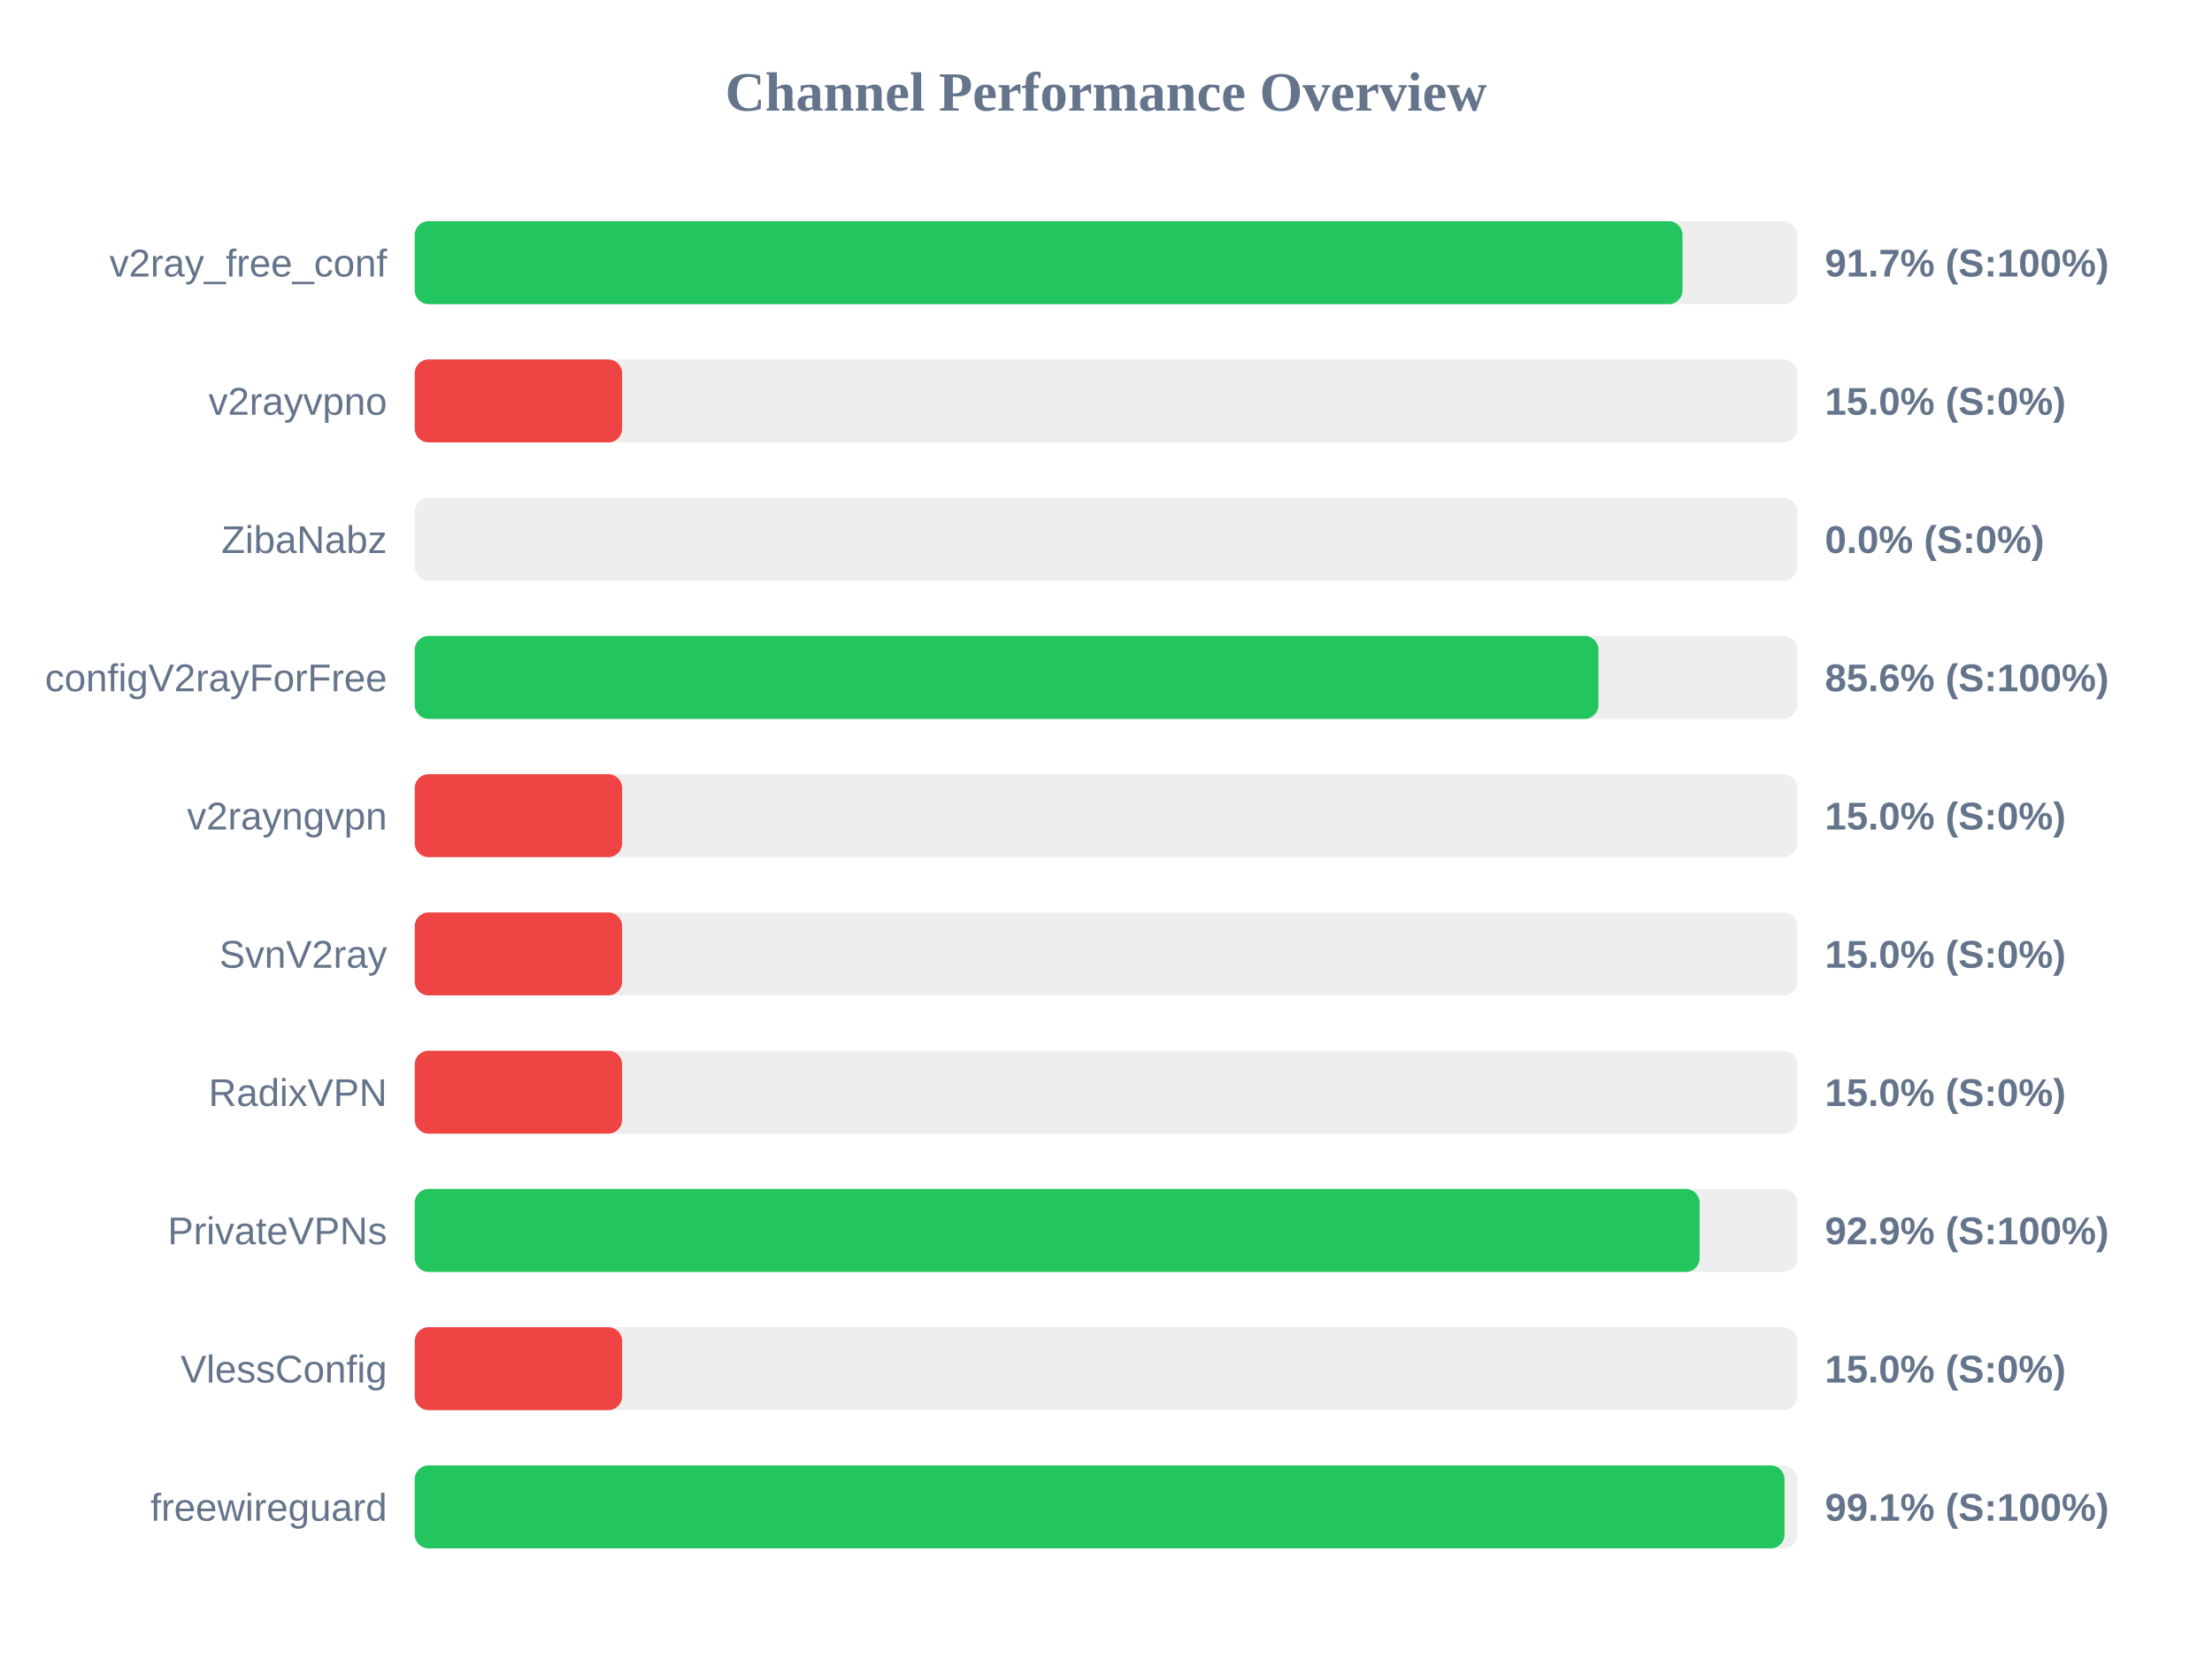
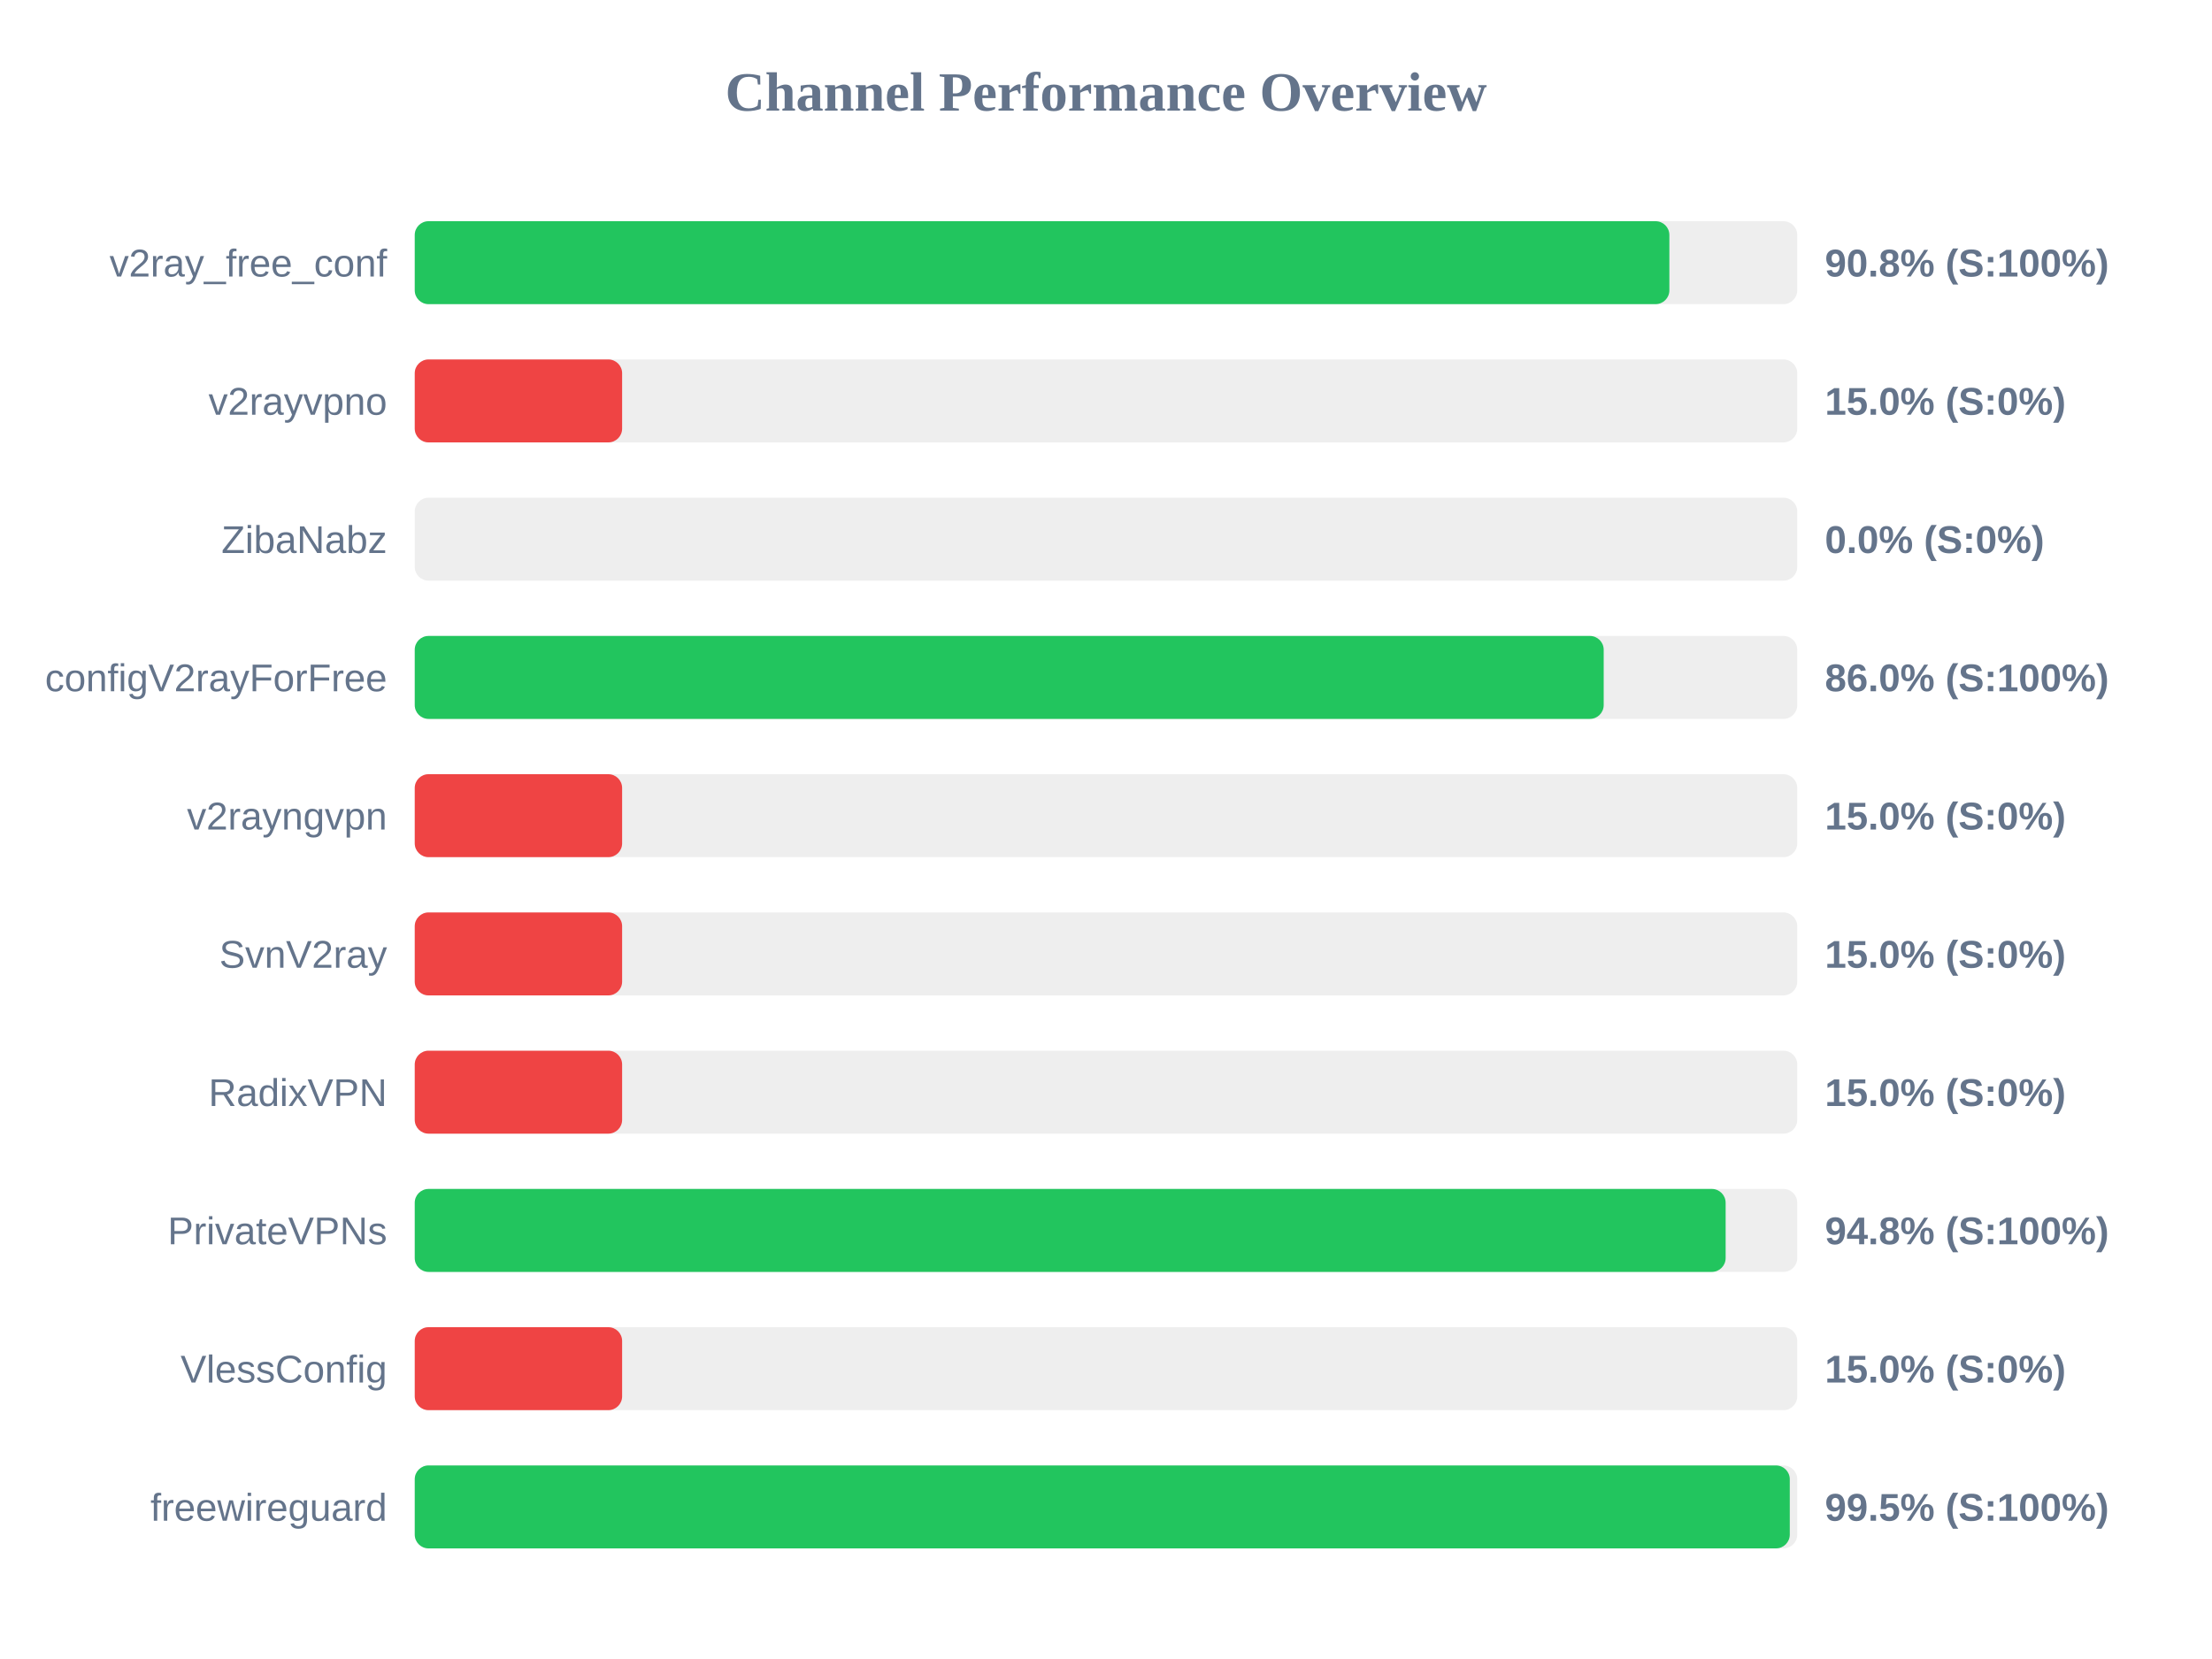
<svg xmlns="http://www.w3.org/2000/svg" width="800" height="600" version="1.1">
  <style>
        .row { font: 14px Arial; fill: #64748b; }
        .score { font: bold 14px Arial; fill: #64748b; }
    </style>
  <text x="400" y="40" text-anchor="middle" font-size="20px" font-weight="bold" fill="#64748b">Channel Performance Overview</text>
  <rect x="150" y="80" width="500" height="30" fill="#eee" rx="5" />
-   <rect x="150" y="80" width="458.5" height="30" fill="#22c55e" rx="5" />
+   <rect x="150" y="80" width="453.75" height="30" fill="#22c55e" rx="5" />
  <text x="140" y="100" text-anchor="end" class="row">v2ray_free_conf</text>
-   <text x="660" y="100" text-anchor="start" class="score">91.7% (S:100%)</text>
+   <text x="660" y="100" text-anchor="start" class="score">90.8% (S:100%)</text>
  <rect x="150" y="130" width="500" height="30" fill="#eee" rx="5" />
  <rect x="150" y="130" width="75.0" height="30" fill="#ef4444" rx="5" />
  <text x="140" y="150" text-anchor="end" class="row">v2rayvpno</text>
  <text x="660" y="150" text-anchor="start" class="score">15.0% (S:0%)</text>
  <rect x="150" y="180" width="500" height="30" fill="#eee" rx="5" />
  <rect x="150" y="180" width="0.0" height="30" fill="#ef4444" rx="5" />
  <text x="140" y="200" text-anchor="end" class="row">ZibaNabz</text>
  <text x="660" y="200" text-anchor="start" class="score">0.0% (S:0%)</text>
  <rect x="150" y="230" width="500" height="30" fill="#eee" rx="5" />
-   <rect x="150" y="230" width="428.1" height="30" fill="#22c55e" rx="5" />
+   <rect x="150" y="230" width="430.0" height="30" fill="#22c55e" rx="5" />
  <text x="140" y="250" text-anchor="end" class="row">configV2rayForFree</text>
-   <text x="660" y="250" text-anchor="start" class="score">85.6% (S:100%)</text>
+   <text x="660" y="250" text-anchor="start" class="score">86.0% (S:100%)</text>
  <rect x="150" y="280" width="500" height="30" fill="#eee" rx="5" />
  <rect x="150" y="280" width="75.0" height="30" fill="#ef4444" rx="5" />
  <text x="140" y="300" text-anchor="end" class="row">v2rayngvpn</text>
  <text x="660" y="300" text-anchor="start" class="score">15.0% (S:0%)</text>
  <rect x="150" y="330" width="500" height="30" fill="#eee" rx="5" />
  <rect x="150" y="330" width="75.0" height="30" fill="#ef4444" rx="5" />
  <text x="140" y="350" text-anchor="end" class="row">SvnV2ray</text>
  <text x="660" y="350" text-anchor="start" class="score">15.0% (S:0%)</text>
  <rect x="150" y="380" width="500" height="30" fill="#eee" rx="5" />
  <rect x="150" y="380" width="75.0" height="30" fill="#ef4444" rx="5" />
  <text x="140" y="400" text-anchor="end" class="row">RadixVPN</text>
  <text x="660" y="400" text-anchor="start" class="score">15.0% (S:0%)</text>
  <rect x="150" y="430" width="500" height="30" fill="#eee" rx="5" />
-   <rect x="150" y="430" width="464.7" height="30" fill="#22c55e" rx="5" />
+   <rect x="150" y="430" width="474.1" height="30" fill="#22c55e" rx="5" />
  <text x="140" y="450" text-anchor="end" class="row">PrivateVPNs</text>
-   <text x="660" y="450" text-anchor="start" class="score">92.9% (S:100%)</text>
+   <text x="660" y="450" text-anchor="start" class="score">94.8% (S:100%)</text>
  <rect x="150" y="480" width="500" height="30" fill="#eee" rx="5" />
  <rect x="150" y="480" width="75.0" height="30" fill="#ef4444" rx="5" />
  <text x="140" y="500" text-anchor="end" class="row">VlessConfig</text>
  <text x="660" y="500" text-anchor="start" class="score">15.0% (S:0%)</text>
  <rect x="150" y="530" width="500" height="30" fill="#eee" rx="5" />
-   <rect x="150" y="530" width="495.4" height="30" fill="#22c55e" rx="5" />
+   <rect x="150" y="530" width="497.3" height="30" fill="#22c55e" rx="5" />
  <text x="140" y="550" text-anchor="end" class="row">freewireguard</text>
-   <text x="660" y="550" text-anchor="start" class="score">99.1% (S:100%)</text>
+   <text x="660" y="550" text-anchor="start" class="score">99.5% (S:100%)</text>
</svg>
